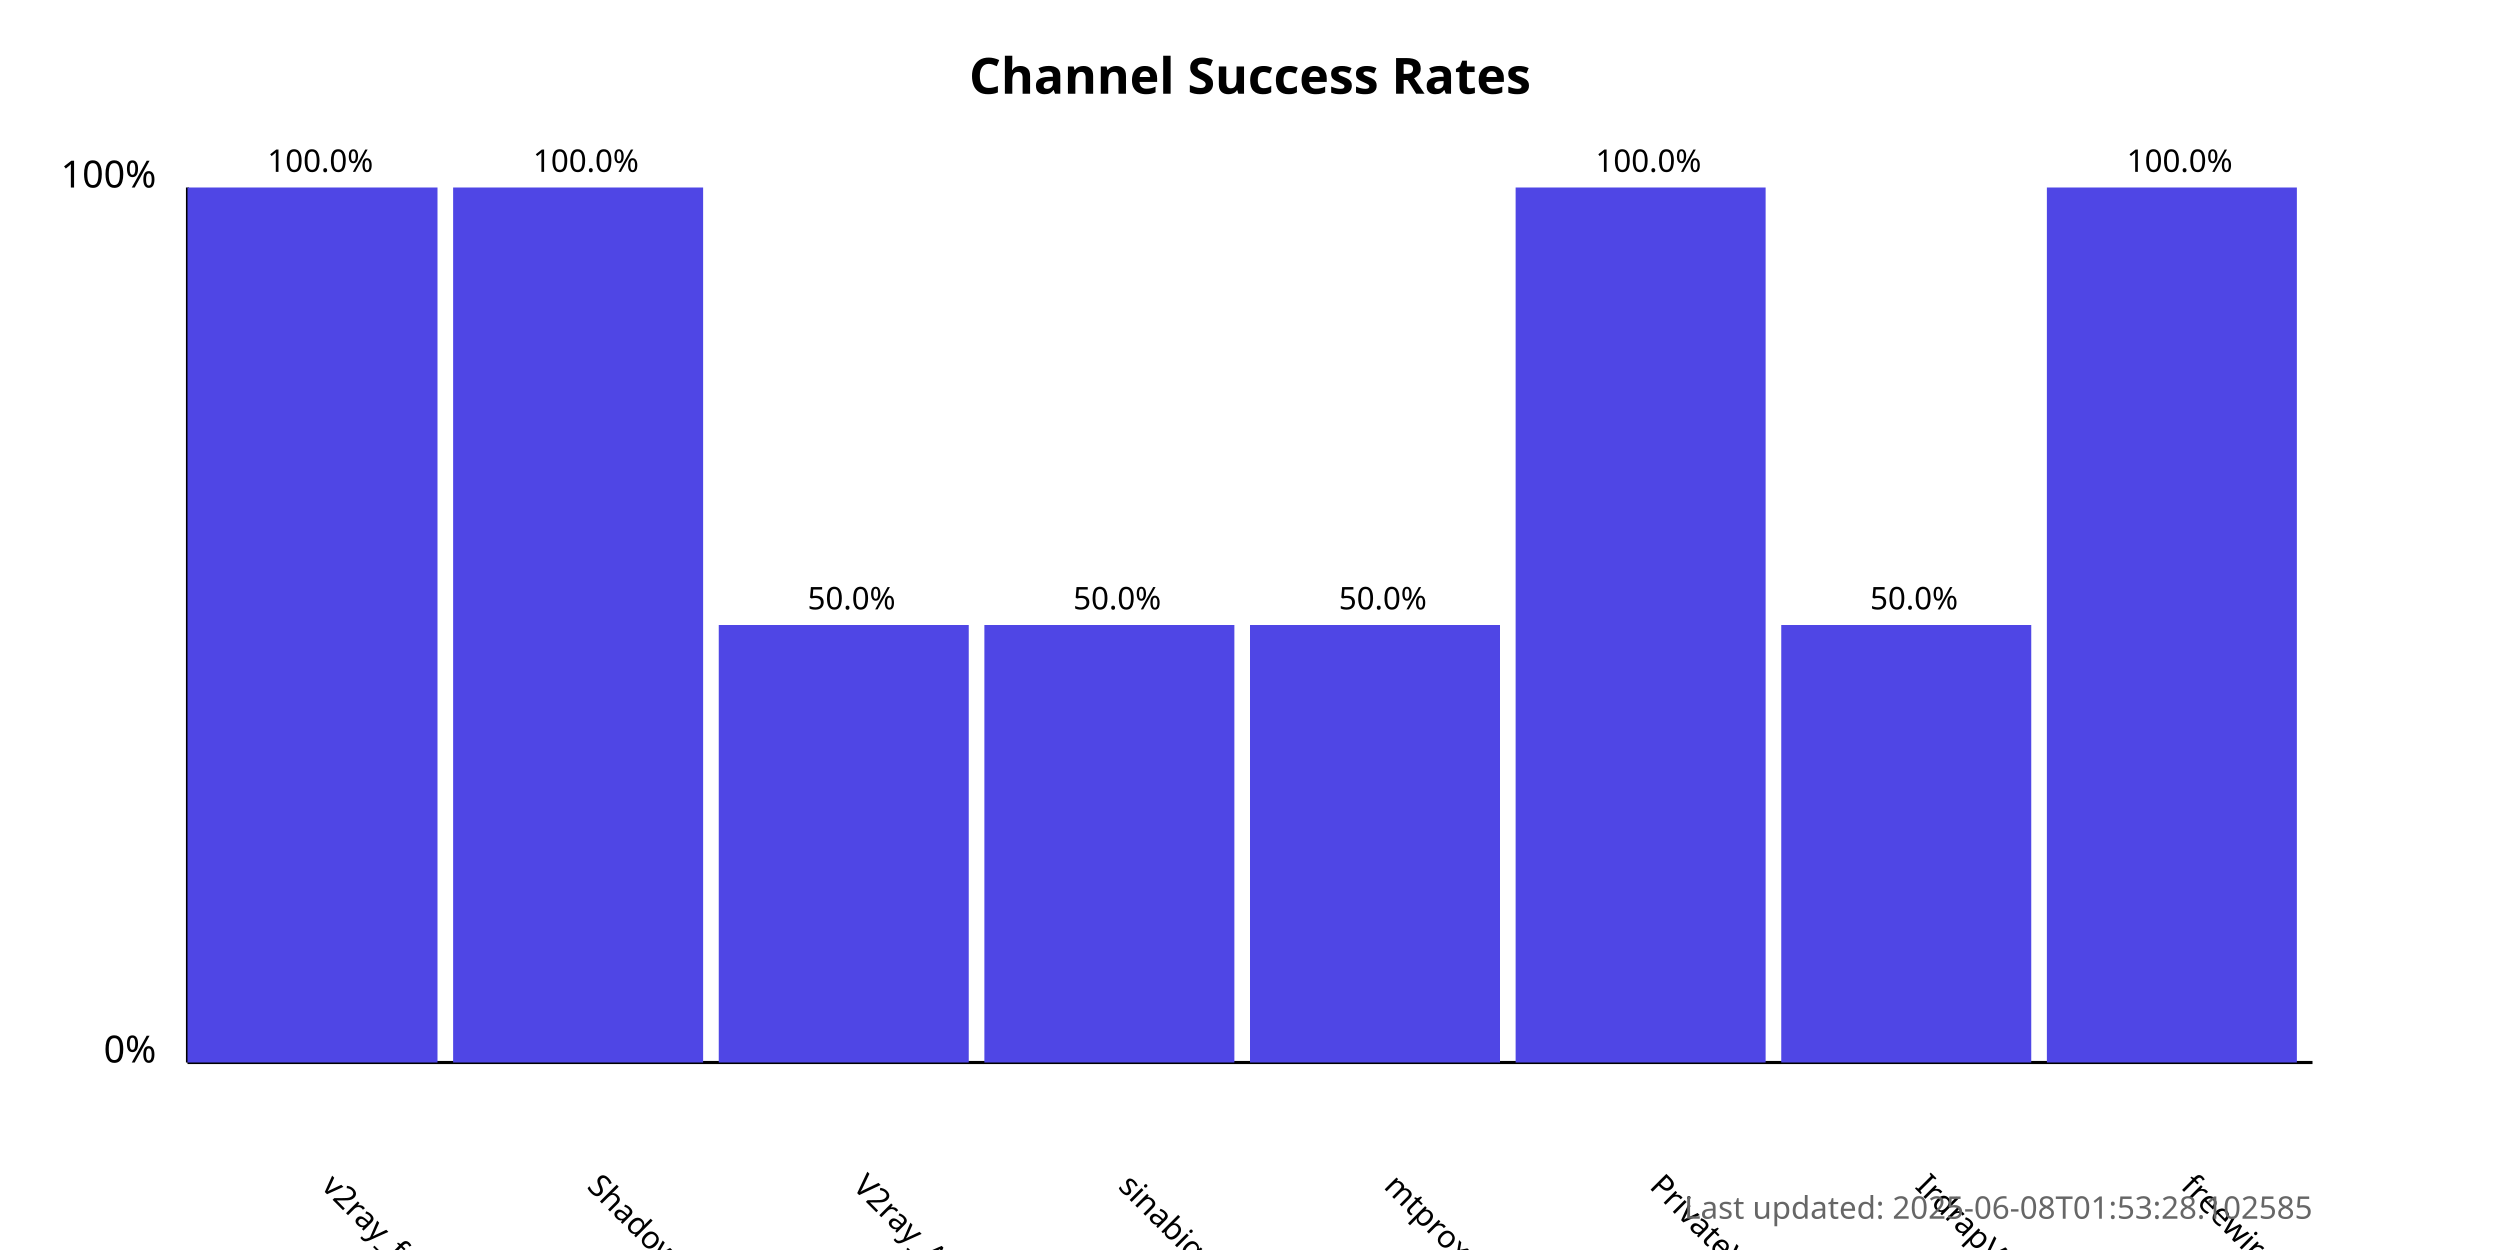
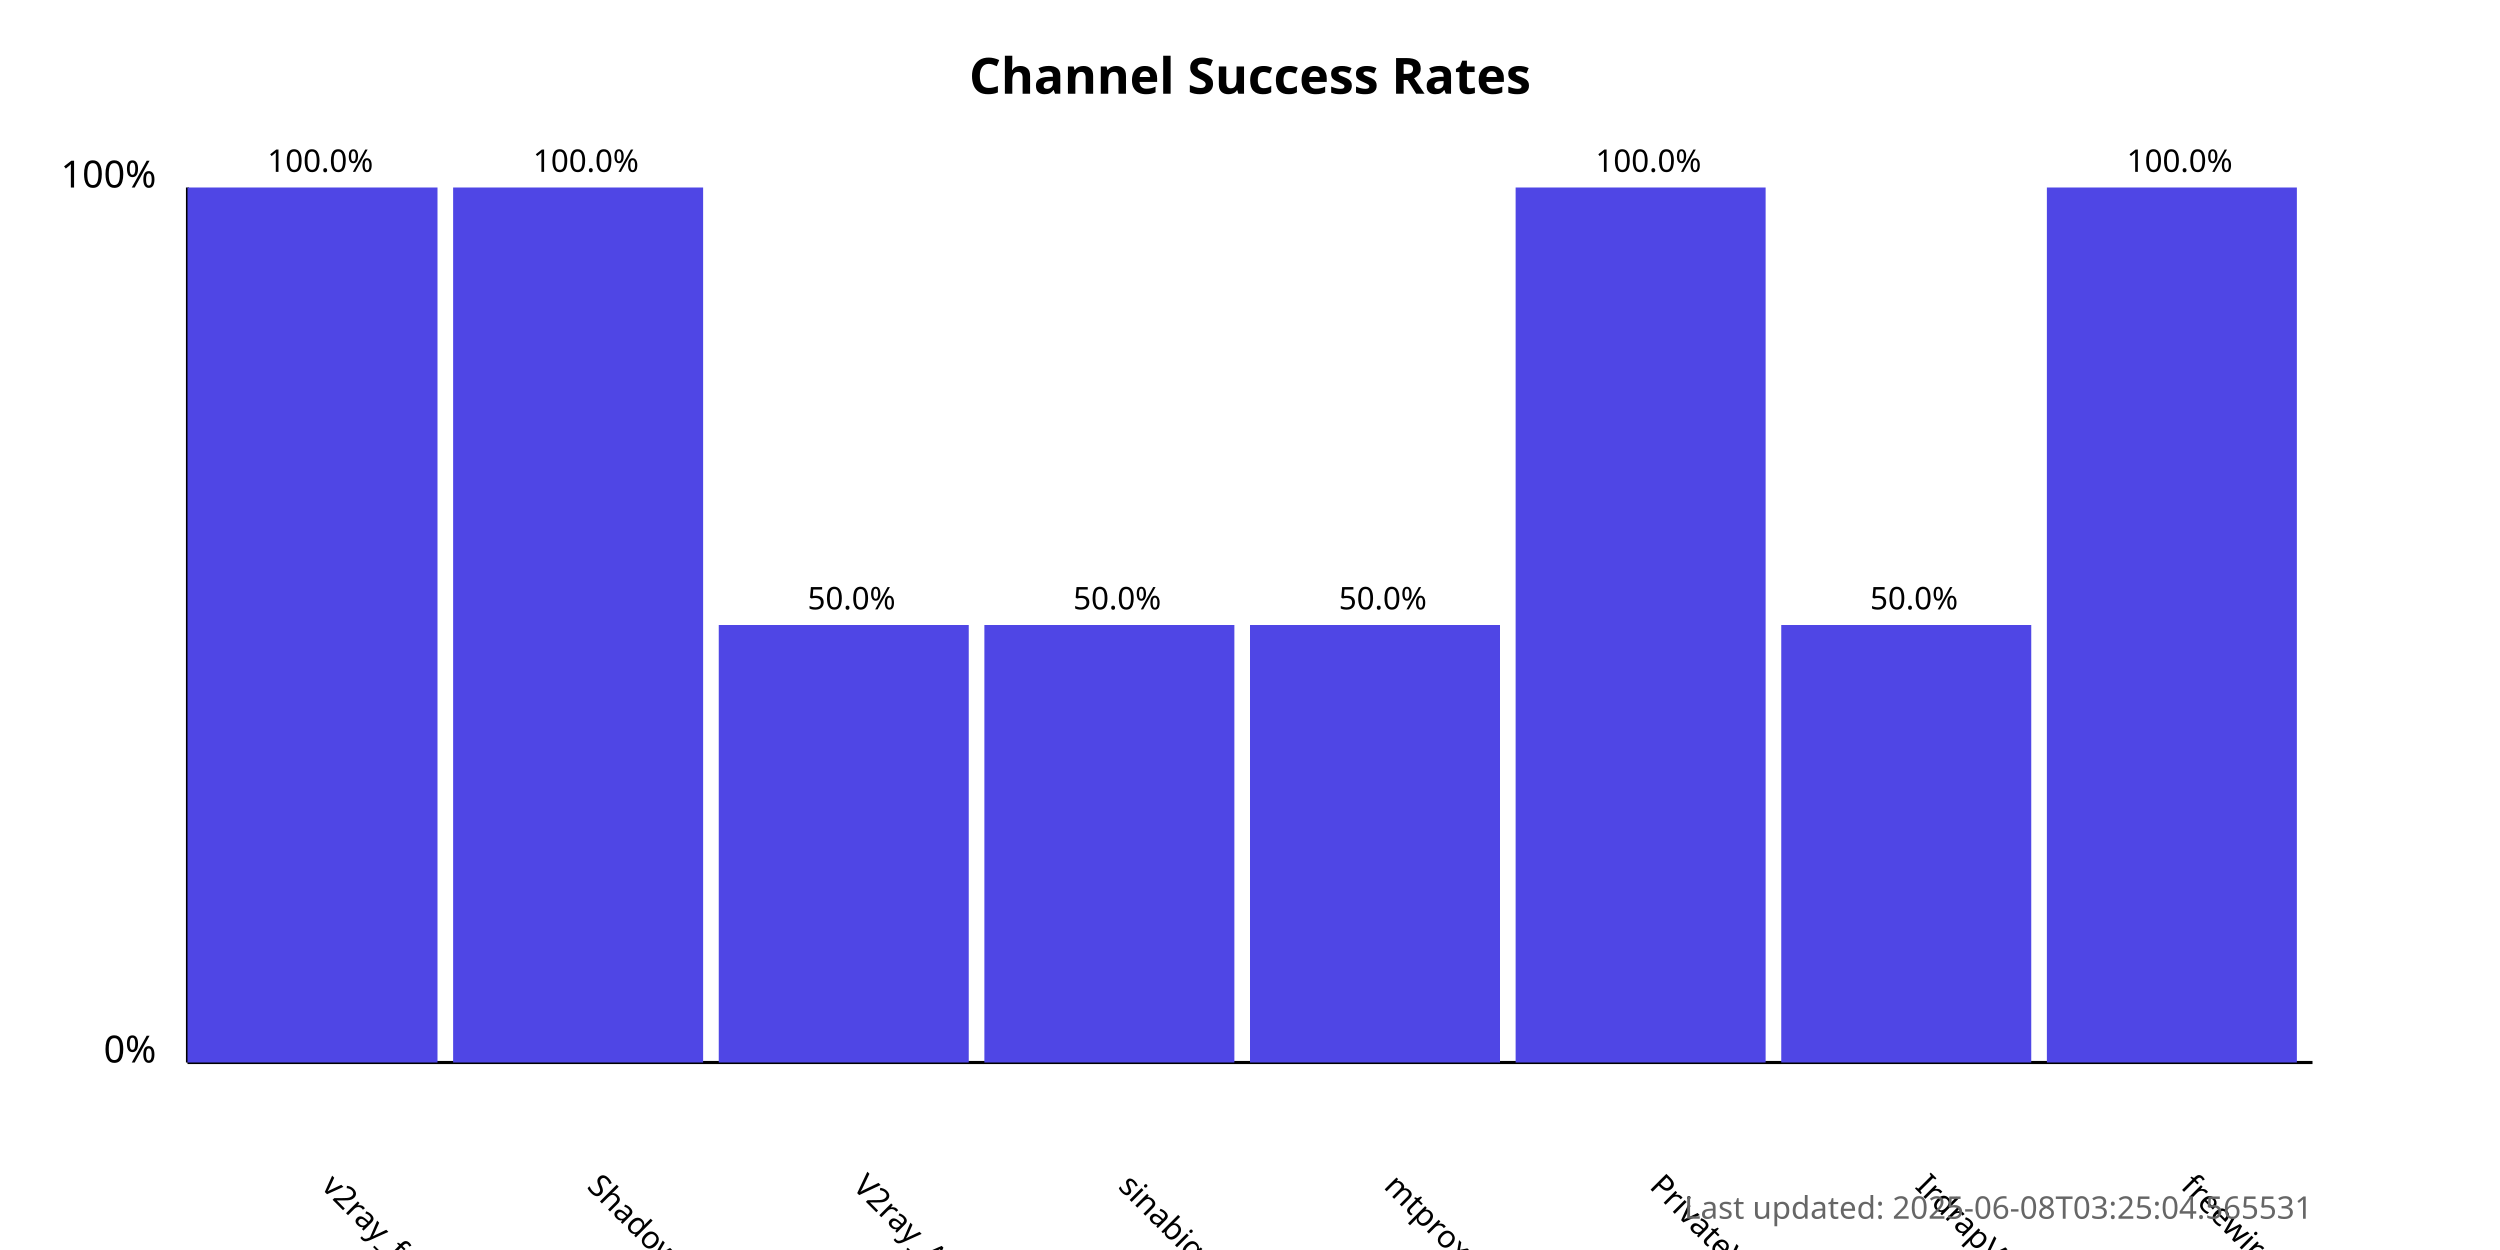
<svg xmlns="http://www.w3.org/2000/svg" width="800" height="400">
  <style>
            .chart-title { font: bold 16px sans-serif; }
            .axis-label { font: 12px sans-serif; }
            .tick-label { font: 10px sans-serif; }
            .bar { fill: #4f46e5; }
            .bar:hover { fill: #6366f1; }
            .timestamp { font: 10px sans-serif; fill: #666; }
        </style>
  <text x="400.0" y="30" text-anchor="middle" class="chart-title">
            Channel Success Rates
        </text>
  <line x1="60" y1="340" x2="60" y2="60" stroke="black" stroke-width="1" />
  <line x1="60" y1="340" x2="740" y2="340" stroke="black" stroke-width="1" />
  <text x="50" y="340" text-anchor="end" class="axis-label">0%</text>
  <text x="50" y="60" text-anchor="end" class="axis-label">100%</text>
  <g>
    <rect x="60" y="60.0" width="80.0" height="280.0" class="bar" />
    <text x="102.5" y="380" transform="rotate(45, 102.5, 380)" text-anchor="start" class="tick-label">
                v2ray_free_conf
            </text>
    <text x="102.5" y="55.0" text-anchor="middle" class="tick-label">
                100.0%
            </text>
  </g>
  <g>
    <rect x="145.0" y="60.0" width="80.0" height="280.0" class="bar" />
    <text x="187.5" y="380" transform="rotate(45, 187.5, 380)" text-anchor="start" class="tick-label">
                ShadowProxy66
            </text>
    <text x="187.5" y="55.0" text-anchor="middle" class="tick-label">
                100.0%
            </text>
  </g>
  <g>
    <rect x="230.0" y="200.0" width="80.0" height="140.0" class="bar" />
    <text x="272.5" y="380" transform="rotate(45, 272.5, 380)" text-anchor="start" class="tick-label">
                V2ray_Alpha
            </text>
    <text x="272.5" y="195.0" text-anchor="middle" class="tick-label">
                50.0%
            </text>
  </g>
  <g>
    <rect x="315.0" y="200.0" width="80.0" height="140.0" class="bar" />
    <text x="357.5" y="380" transform="rotate(45, 357.5, 380)" text-anchor="start" class="tick-label">
                sinabigo
            </text>
    <text x="357.5" y="195.0" text-anchor="middle" class="tick-label">
                50.0%
            </text>
  </g>
  <g>
    <rect x="400.0" y="200.0" width="80.0" height="140.0" class="bar" />
    <text x="442.5" y="380" transform="rotate(45, 442.5, 380)" text-anchor="start" class="tick-label">
                mtproxy_lists
            </text>
    <text x="442.5" y="195.0" text-anchor="middle" class="tick-label">
                50.0%
            </text>
  </g>
  <g>
    <rect x="485.0" y="60.0" width="80.0" height="280.0" class="bar" />
    <text x="527.5" y="380" transform="rotate(45, 527.5, 380)" text-anchor="start" class="tick-label">
                PrivateVPNs
            </text>
    <text x="527.5" y="55.0" text-anchor="middle" class="tick-label">
                100.0%
            </text>
  </g>
  <g>
    <rect x="570.0" y="200.0" width="80.0" height="140.0" class="bar" />
    <text x="612.5" y="380" transform="rotate(45, 612.5, 380)" text-anchor="start" class="tick-label">
                IrdrapVPNnews
            </text>
    <text x="612.5" y="195.0" text-anchor="middle" class="tick-label">
                50.0%
            </text>
  </g>
  <g>
    <rect x="655.0" y="60.0" width="80.0" height="280.0" class="bar" />
    <text x="697.5" y="380" transform="rotate(45, 697.5, 380)" text-anchor="start" class="tick-label">
                freewireguard
            </text>
    <text x="697.5" y="55.0" text-anchor="middle" class="tick-label">
                100.0%
            </text>
  </g>
  <text x="740" y="390" text-anchor="end" class="timestamp">
-             Last updated: 2025-06-08T01:53:28.102585
+             Last updated: 2025-06-08T03:25:04.565531
        </text>
</svg>
